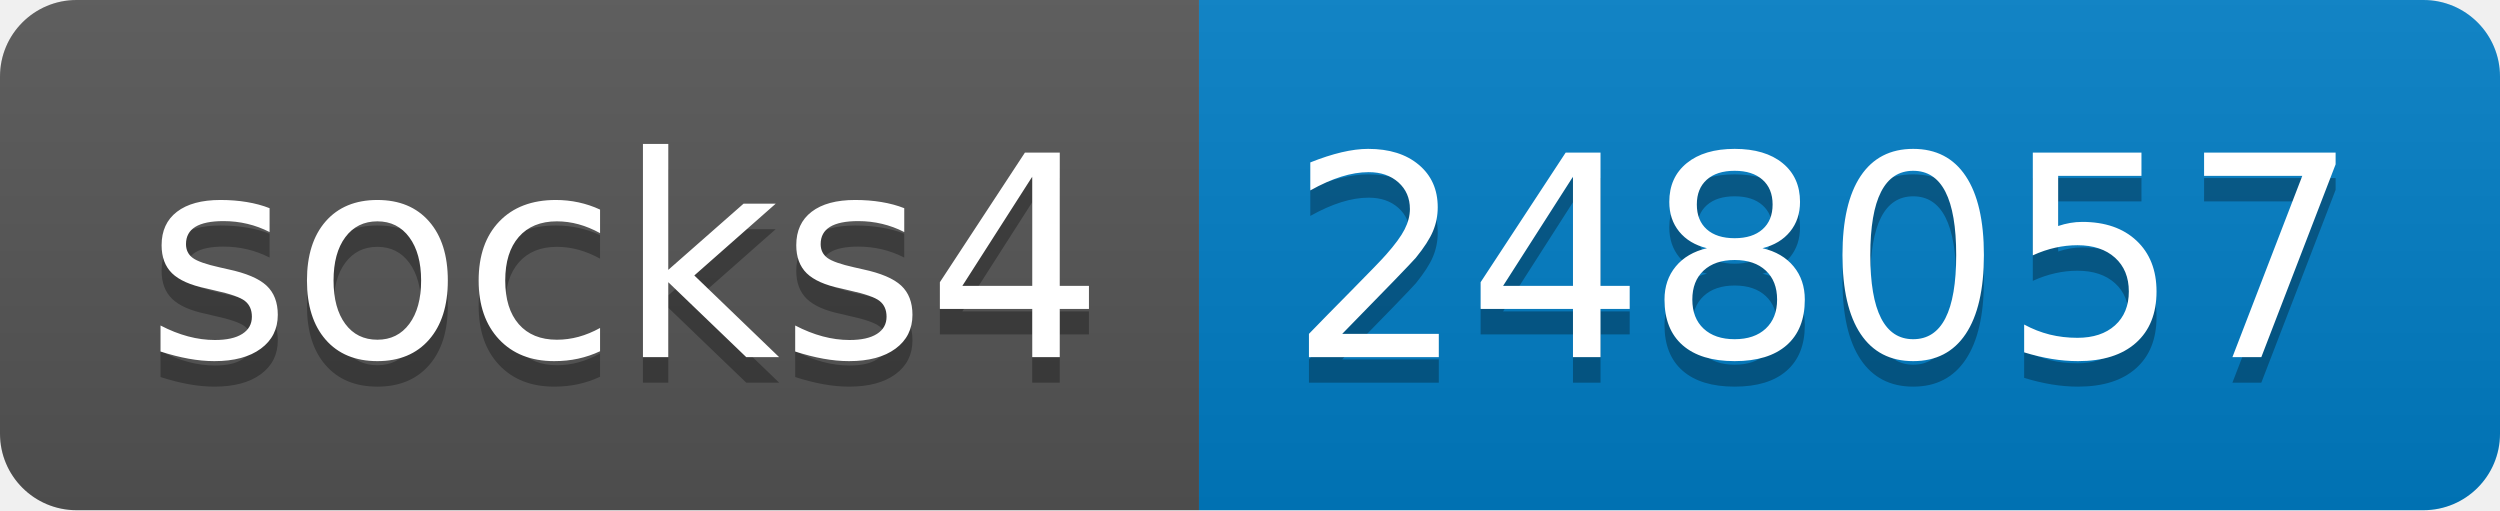
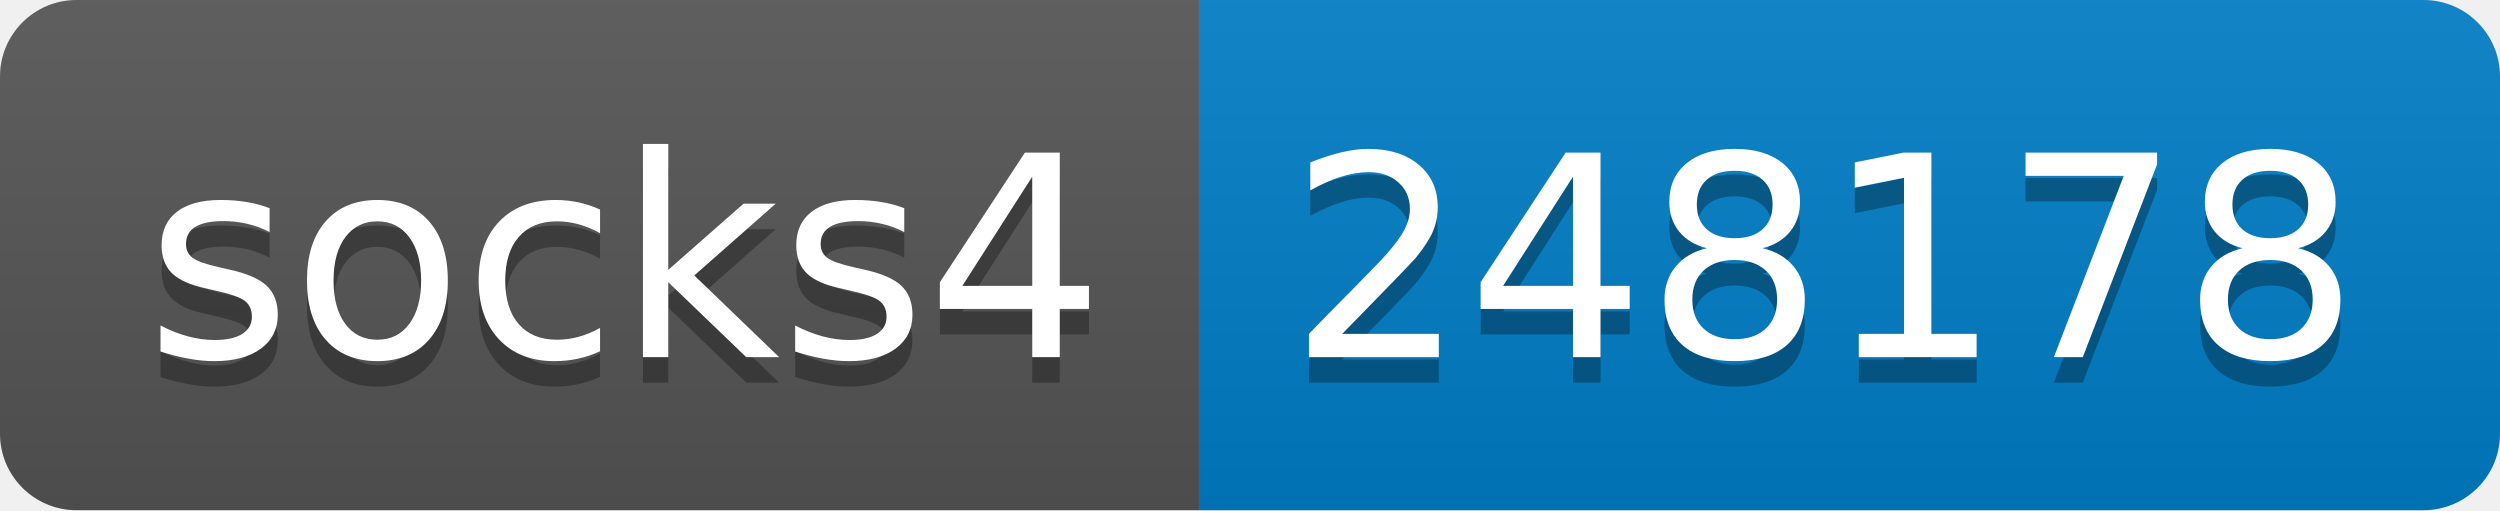
- <svg xmlns="http://www.w3.org/2000/svg" width="98" height="20" role="img" aria-label="socks4: 248057">
+ <svg xmlns="http://www.w3.org/2000/svg" width="98" height="20" role="img" aria-label="socks4: 248178">
  <linearGradient id="s" x2="0" y2="100%">
    <stop offset="0" stop-color="#bbb" stop-opacity=".1" />
    <stop offset="1" stop-opacity=".1" />
  </linearGradient>
  <clipPath id="r">
    <rect width="98" height="20" rx="3" fill="#fff" />
  </clipPath>
  <g clip-path="url(#r)">
    <rect width="47" height="20" fill="#555" />
    <rect x="47" width="51" height="20" fill="#007ec6" />
    <rect width="98" height="20" fill="url(#s)" />
  </g>
  <g fill="#fff" text-anchor="middle" font-family="Verdana,Geneva,DejaVu Sans,sans-serif" text-rendering="geometricPrecision" font-size="110">
    <text aria-hidden="true" x="245" y="150" fill="#010101" fill-opacity=".3" transform="scale(.1)" textLength="370">socks4</text>
    <text x="245" y="140" transform="scale(.1)" fill="#fff" textLength="370">socks4</text>
-     <text aria-hidden="true" x="715" y="150" fill="#010101" fill-opacity=".3" transform="scale(.1)" textLength="410">248057</text>
-     <text x="715" y="140" transform="scale(.1)" fill="#fff" textLength="410">248057</text>
+     <text aria-hidden="true" x="715" y="150" fill="#010101" fill-opacity=".3" transform="scale(.1)" textLength="410">248178</text>
+     <text x="715" y="140" transform="scale(.1)" fill="#fff" textLength="410">248178</text>
  </g>
</svg>
